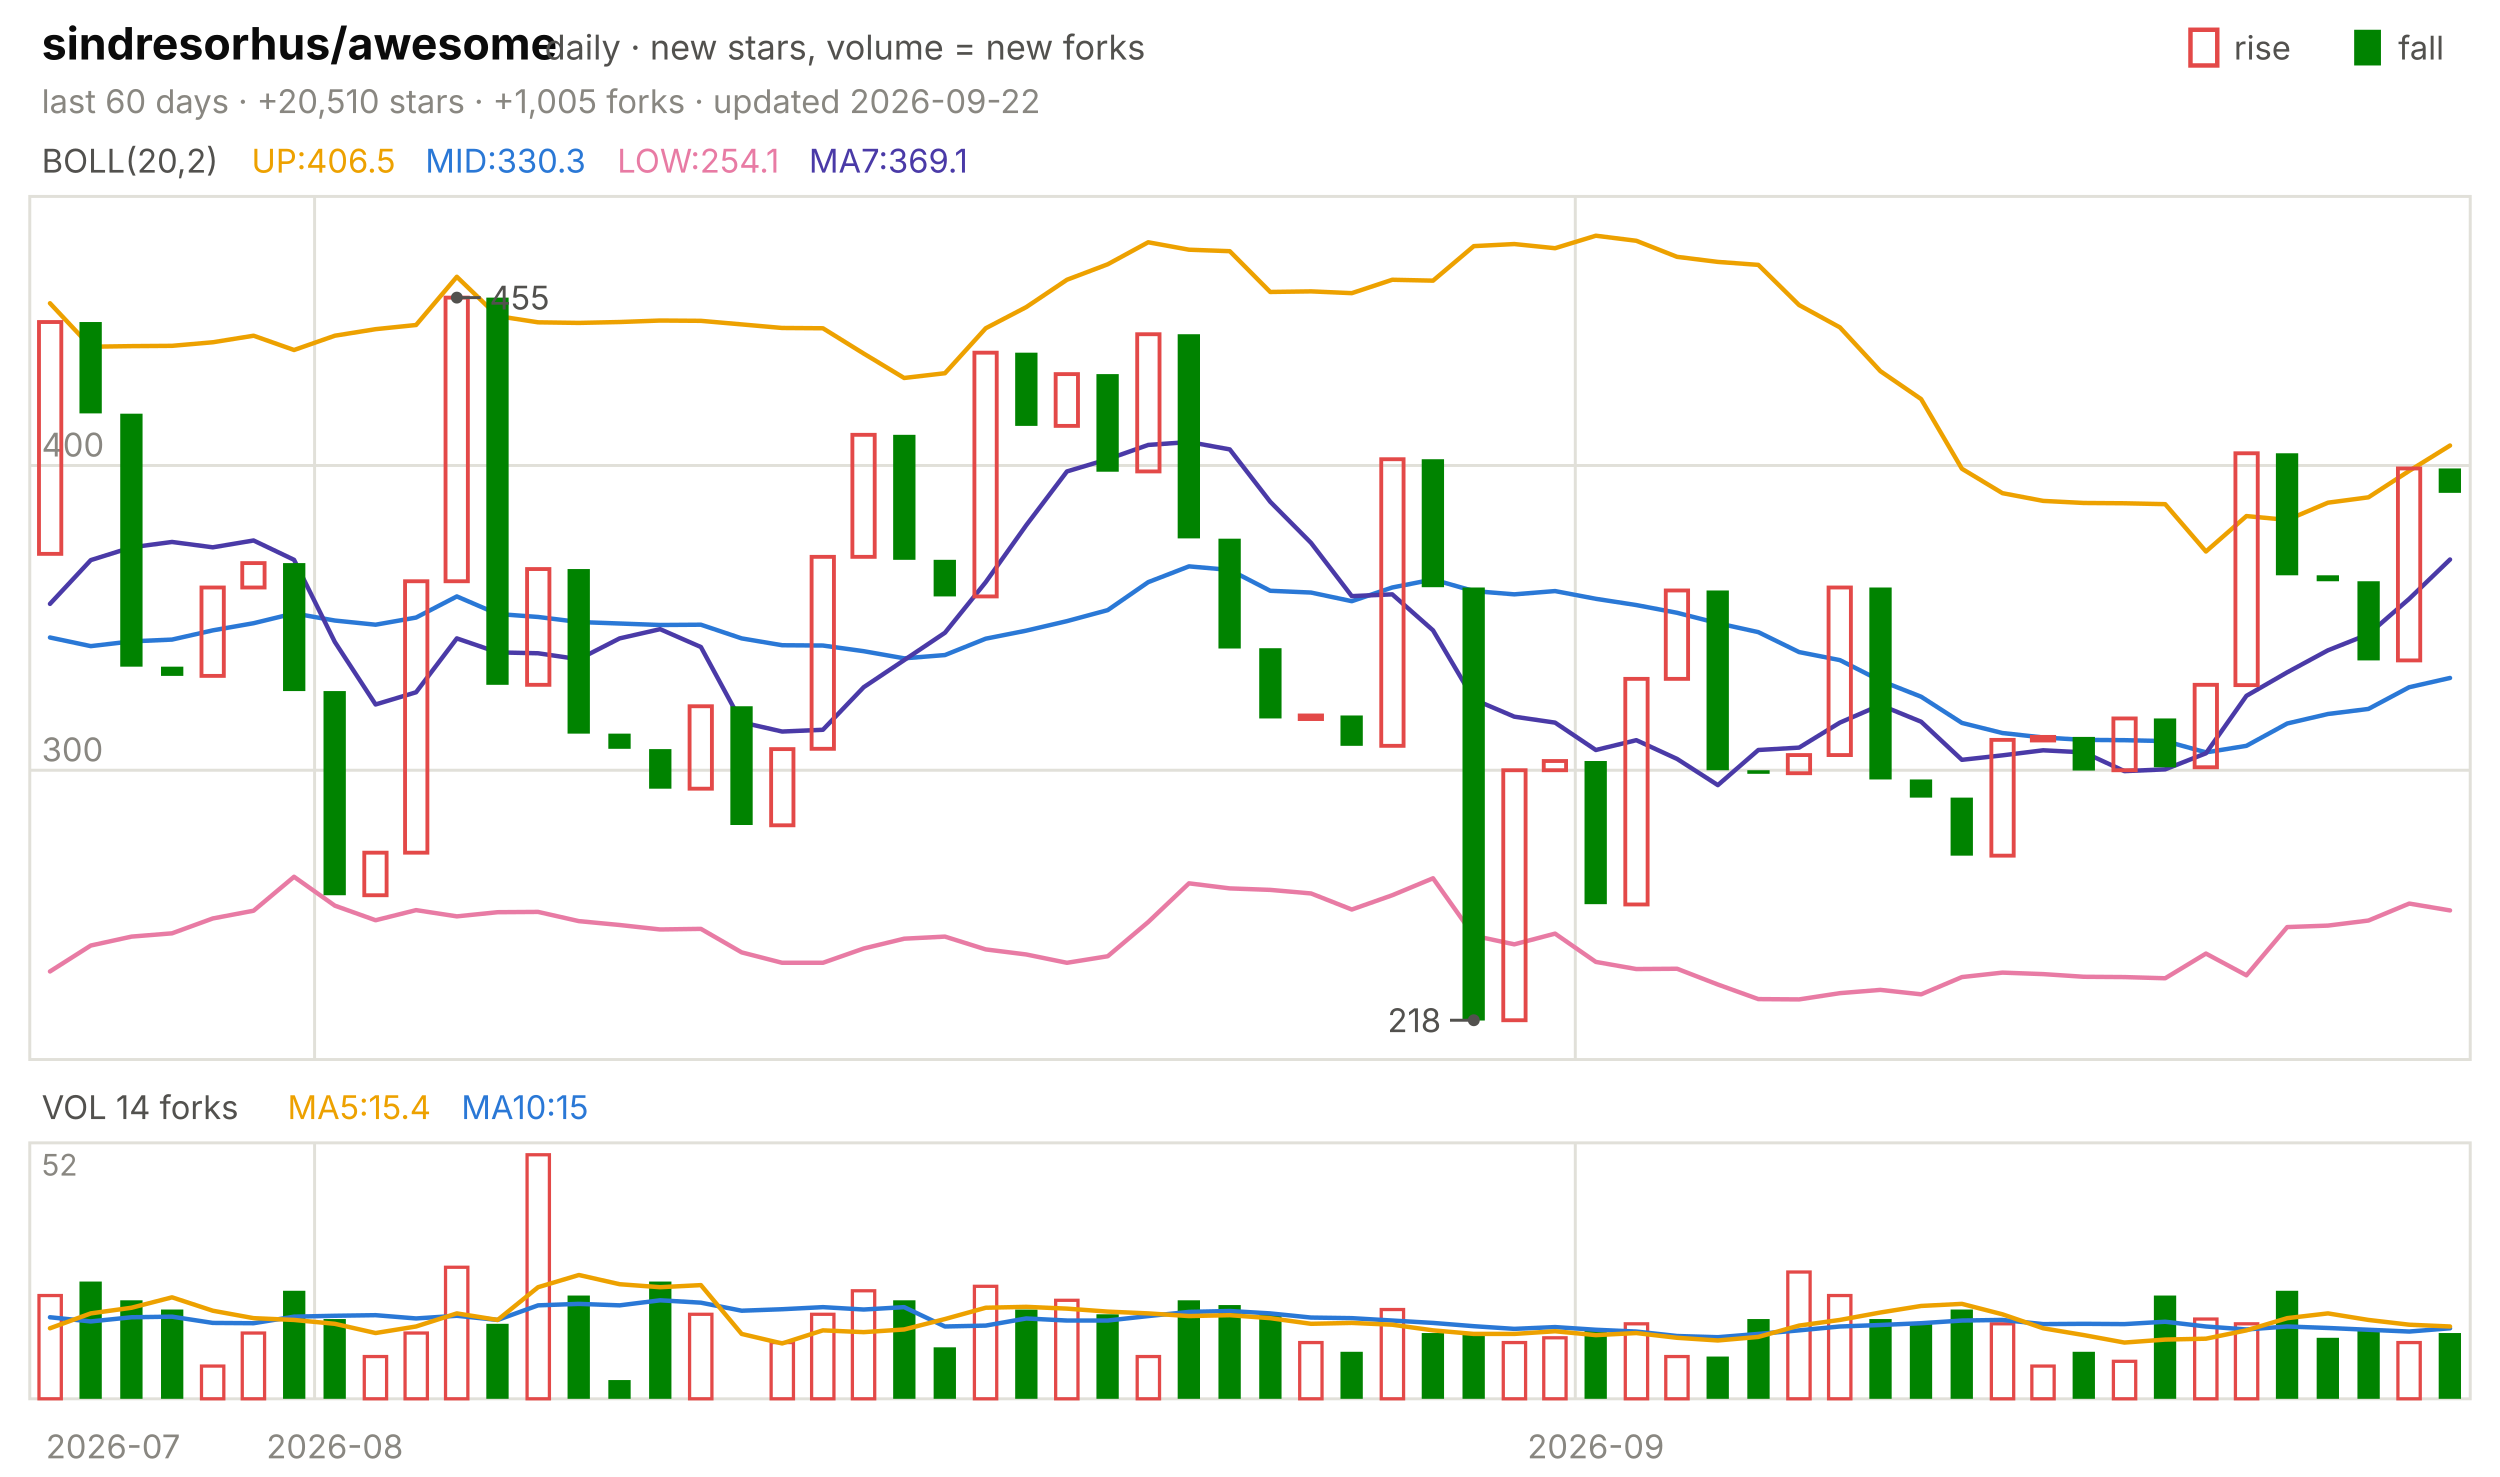
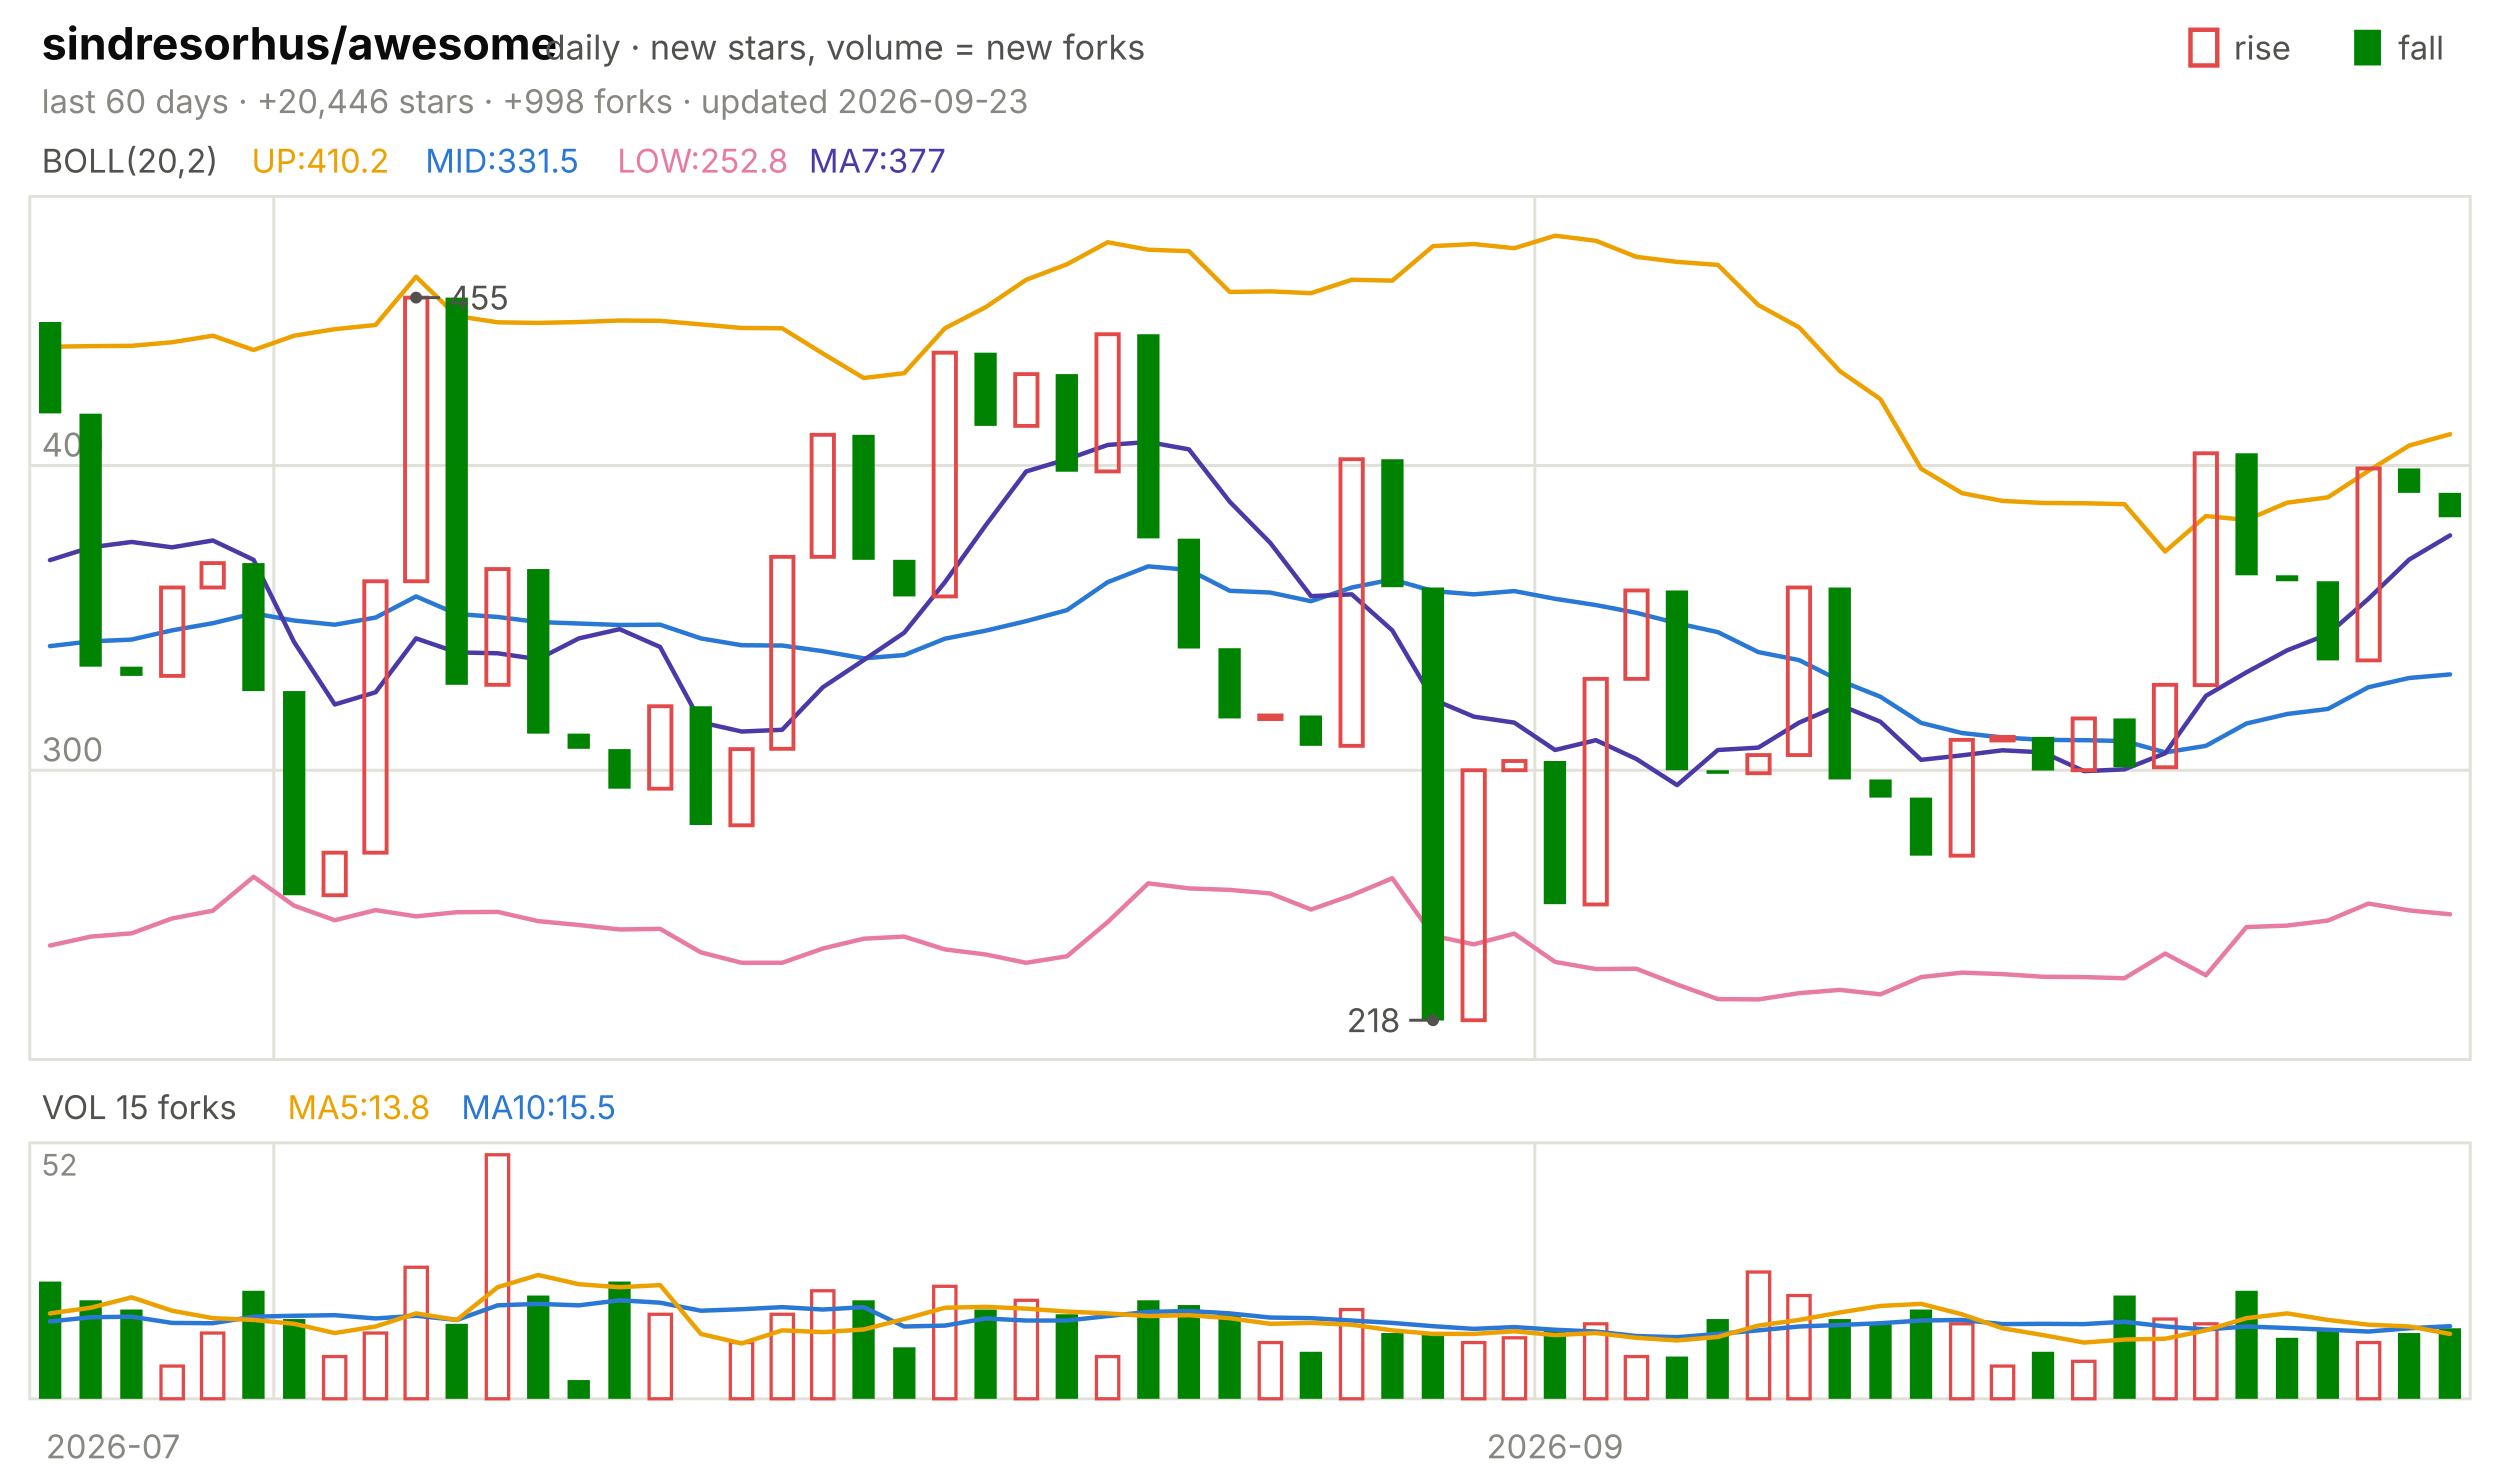
<svg xmlns="http://www.w3.org/2000/svg" viewBox="0 0 840 496" width="840" height="496" font-family="-apple-system,'Segoe UI',system-ui,sans-serif" role="img" aria-label="sindresorhus/awesome candlestick chart">
  <text x="14.0" y="20.0" font-size="15" fill="#0b0b0b" font-weight="650">sindresorhus/awesome</text>
  <text x="183.0" y="20.0" font-size="11.5" fill="#52514e">daily · new stars, volume = new forks</text>
  <text x="805.8" y="20.0" font-size="11.0" fill="#52514e">fall</text>
  <rect x="791" y="10" width="9" height="12" fill="#008300" />
  <text x="750.6" y="20.0" font-size="11.0" fill="#52514e">rise</text>
  <rect x="736" y="10" width="9" height="12" fill="none" stroke="#e34948" stroke-width="1.5" />
-   <text x="14.0" y="38.0" font-size="11.0" fill="#898781">last 60 days · +20,510 stars · +1,005 forks · updated 2026-09-22</text>
+   <text x="14.0" y="38.0" font-size="11.0" fill="#898781">last 60 days · +20,446 stars · +998 forks · updated 2026-09-23</text>
  <rect x="10" y="66" width="820" height="290" fill="none" stroke="#e1e0d9" />
  <rect x="10" y="384" width="820" height="86" fill="none" stroke="#e1e0d9" />
  <text x="38.0" y="490.0" font-size="11.0" fill="#898781" text-anchor="middle">2026-07</text>
-   <line x1="105.7" y1="66.0" x2="105.7" y2="356.0" stroke="#e1e0d9" stroke-width="1.0" />
-   <line x1="105.7" y1="384.0" x2="105.7" y2="470.0" stroke="#e1e0d9" stroke-width="1.0" />
-   <text x="112.5" y="490.0" font-size="11.0" fill="#898781" text-anchor="middle">2026-08</text>
-   <line x1="529.3" y1="66.0" x2="529.3" y2="356.0" stroke="#e1e0d9" stroke-width="1.0" />
-   <line x1="529.3" y1="384.0" x2="529.3" y2="470.0" stroke="#e1e0d9" stroke-width="1.0" />
-   <text x="536.2" y="490.0" font-size="11.0" fill="#898781" text-anchor="middle">2026-09</text>
+   <line x1="92.0" y1="66.0" x2="92.0" y2="356.0" stroke="#e1e0d9" stroke-width="1.0" />
+   <line x1="92.0" y1="384.0" x2="92.0" y2="470.0" stroke="#e1e0d9" stroke-width="1.0" />
+   <line x1="515.7" y1="66.0" x2="515.7" y2="356.0" stroke="#e1e0d9" stroke-width="1.0" />
+   <line x1="515.7" y1="384.0" x2="515.7" y2="470.0" stroke="#e1e0d9" stroke-width="1.0" />
+   <text x="522.5" y="490.0" font-size="11.0" fill="#898781" text-anchor="middle">2026-09</text>
  <text x="14.0" y="58.0" font-size="11.0" fill="#52514e">BOLL(20,2)</text>
-   <text x="84.5" y="58.0" font-size="11.0" fill="#eda100">UP:406.5</text>
-   <text x="142.9" y="58.0" font-size="11.0" fill="#2a78d6">MID:330.3</text>
-   <text x="207.4" y="58.0" font-size="11.0" fill="#e87ba4">LOW:254.1</text>
-   <text x="271.8" y="58.0" font-size="11.0" fill="#4a3aa7">MA7:369.1</text>
+   <text x="84.5" y="58.0" font-size="11.0" fill="#eda100">UP:410.2</text>
+   <text x="142.9" y="58.0" font-size="11.0" fill="#2a78d6">MID:331.5</text>
+   <text x="207.4" y="58.0" font-size="11.0" fill="#e87ba4">LOW:252.8</text>
+   <text x="271.8" y="58.0" font-size="11.0" fill="#4a3aa7">MA7:377</text>
  <line x1="10.0" y1="258.8" x2="830.0" y2="258.8" stroke="#e1e0d9" stroke-width="1.0" />
  <text x="14.0" y="255.8" font-size="11.0" fill="#898781">300</text>
  <line x1="10.0" y1="156.4" x2="830.0" y2="156.4" stroke="#e1e0d9" stroke-width="1.0" />
  <text x="14.0" y="153.4" font-size="11.0" fill="#898781">400</text>
-   <polyline points="16.8,101.9 30.5,116.5 44.2,116.3 57.8,116.2 71.5,115.0 85.2,112.8 98.8,117.6 112.5,112.8 126.2,110.6 139.8,109.2 153.5,93.0 167.2,106.2 180.8,108.3 194.5,108.5 208.2,108.2 221.8,107.7 235.5,107.8 249.2,109.0 262.8,110.2 276.5,110.3 290.2,118.8 303.8,127.0 317.5,125.4 331.2,110.3 344.8,103.2 358.5,94.0 372.2,88.8 385.8,81.4 399.5,83.9 413.2,84.4 426.8,98.1 440.5,97.9 454.2,98.5 467.8,94.0 481.5,94.3 495.2,82.7 508.8,82.0 522.5,83.4 536.2,79.2 549.8,80.9 563.5,86.3 577.2,88.0 590.8,89.0 604.5,102.5 618.2,110.0 631.8,124.7 645.5,134.1 659.2,157.5 672.8,165.7 686.5,168.3 700.2,169.0 713.8,169.1 727.5,169.4 741.2,185.3 754.8,173.4 768.5,174.7 782.2,168.9 795.8,167.1 809.5,158.2 823.2,149.7" fill="none" stroke="#eda100" stroke-width="1.5" stroke-linejoin="round" stroke-linecap="round" />
-   <polyline points="16.8,214.2 30.5,217.1 44.2,215.5 57.8,214.9 71.5,211.8 85.2,209.4 98.8,206.1 112.5,208.5 126.2,209.9 139.8,207.5 153.5,200.4 167.2,206.3 180.8,207.3 194.5,209.0 208.2,209.5 221.8,210.0 235.5,209.9 249.2,214.5 262.8,216.8 276.5,216.9 290.2,218.8 303.8,221.2 317.5,220.1 331.2,214.6 344.8,211.9 358.5,208.7 372.2,205.0 385.8,195.6 399.5,190.3 413.2,191.5 426.8,198.5 440.5,199.1 454.2,202.0 467.8,197.4 481.5,194.7 495.2,198.6 508.8,199.7 522.5,198.6 536.2,201.2 549.8,203.3 563.5,205.9 577.2,209.4 590.8,212.4 604.5,219.1 618.2,221.8 631.8,228.7 645.5,234.1 659.2,242.9 672.8,246.3 686.5,247.8 700.2,248.6 713.8,248.7 727.5,249.0 741.2,252.8 754.8,250.6 768.5,243.1 782.2,239.9 795.8,238.2 809.5,230.9 823.2,227.8" fill="none" stroke="#2a78d6" stroke-width="1.5" stroke-linejoin="round" stroke-linecap="round" />
-   <polyline points="16.8,326.4 30.5,317.7 44.2,314.7 57.8,313.6 71.5,308.6 85.2,306.0 98.8,294.6 112.5,304.3 126.2,309.2 139.8,305.8 153.5,307.9 167.2,306.5 180.8,306.4 194.5,309.5 208.2,310.8 221.8,312.3 235.5,312.1 249.2,320.0 262.8,323.5 276.5,323.5 290.2,318.7 303.8,315.4 317.5,314.7 331.2,319.0 344.8,320.7 358.5,323.5 372.2,321.3 385.8,309.8 399.5,296.8 413.2,298.5 426.8,299.0 440.5,300.2 454.2,305.6 467.8,300.8 481.5,295.1 495.2,314.4 508.8,317.3 522.5,313.7 536.2,323.2 549.8,325.6 563.5,325.5 577.2,330.8 590.8,335.7 604.5,335.8 618.2,333.7 631.8,332.6 645.5,334.1 659.2,328.3 672.8,326.8 686.5,327.3 700.2,328.2 713.8,328.3 727.5,328.7 741.2,320.4 754.8,327.7 768.5,311.5 782.2,311.0 795.8,309.3 809.5,303.6 823.2,305.9" fill="none" stroke="#e87ba4" stroke-width="1.5" stroke-linejoin="round" stroke-linecap="round" />
-   <polyline points="16.8,202.9 30.5,188.2 44.2,183.9 57.8,182.1 71.5,183.9 85.2,181.6 98.8,188.1 112.5,215.7 126.2,236.7 139.8,232.6 153.5,214.5 167.2,219.2 180.8,219.5 194.5,221.5 208.2,214.5 221.8,211.4 235.5,217.4 249.2,242.7 262.8,245.8 276.5,245.2 290.2,230.9 303.8,221.8 317.5,212.6 331.2,195.6 344.8,176.5 358.5,158.4 372.2,154.3 385.8,149.5 399.5,148.5 413.2,151.0 426.8,168.6 440.5,182.4 454.2,200.3 467.8,199.7 481.5,211.8 495.2,235.0 508.8,240.8 522.5,242.8 536.2,252.0 549.8,248.7 563.5,255.0 577.2,263.8 590.8,252.0 604.5,251.2 618.2,242.8 631.8,236.9 645.5,242.5 659.2,255.3 672.8,253.8 686.5,252.1 700.2,252.8 713.8,259.1 727.5,258.5 741.2,253.1 754.8,233.8 768.5,225.9 782.2,218.5 795.8,213.1 809.5,201.2 823.2,188.0" fill="none" stroke="#4a3aa7" stroke-width="1.5" stroke-linejoin="round" stroke-linecap="round" />
-   <rect x="13.1" y="108.2" width="7.5" height="77.9" fill="none" stroke="#e34948" stroke-width="1.3" />
-   <rect x="26.7" y="108.2" width="7.5" height="30.7" fill="#008300" />
-   <rect x="40.4" y="139.0" width="7.5" height="85.0" fill="#008300" />
-   <rect x="54.1" y="224.0" width="7.5" height="3.1" fill="#008300" />
-   <rect x="67.7" y="197.4" width="7.5" height="29.7" fill="none" stroke="#e34948" stroke-width="1.3" />
-   <rect x="81.4" y="189.2" width="7.5" height="8.2" fill="none" stroke="#e34948" stroke-width="1.3" />
-   <rect x="95.1" y="189.2" width="7.5" height="43.0" fill="#008300" />
-   <rect x="108.7" y="232.2" width="7.5" height="68.6" fill="#008300" />
-   <rect x="122.4" y="286.5" width="7.5" height="14.3" fill="none" stroke="#e34948" stroke-width="1.3" />
-   <rect x="136.1" y="195.3" width="7.5" height="91.2" fill="none" stroke="#e34948" stroke-width="1.3" />
-   <rect x="149.7" y="100.0" width="7.5" height="95.3" fill="none" stroke="#e34948" stroke-width="1.3" />
-   <rect x="163.4" y="100.0" width="7.5" height="130.1" fill="#008300" />
-   <rect x="177.1" y="191.2" width="7.5" height="38.9" fill="none" stroke="#e34948" stroke-width="1.3" />
-   <rect x="190.7" y="191.2" width="7.5" height="55.3" fill="#008300" />
-   <rect x="204.4" y="246.5" width="7.5" height="5.1" fill="#008300" />
-   <rect x="218.1" y="251.7" width="7.5" height="13.3" fill="#008300" />
-   <rect x="231.7" y="237.3" width="7.5" height="27.7" fill="none" stroke="#e34948" stroke-width="1.3" />
-   <rect x="245.4" y="237.3" width="7.5" height="39.9" fill="#008300" />
-   <rect x="259.1" y="251.7" width="7.5" height="25.6" fill="none" stroke="#e34948" stroke-width="1.3" />
-   <rect x="272.7" y="187.1" width="7.5" height="64.5" fill="none" stroke="#e34948" stroke-width="1.3" />
-   <rect x="286.4" y="146.1" width="7.5" height="41.0" fill="none" stroke="#e34948" stroke-width="1.3" />
-   <rect x="300.1" y="146.1" width="7.5" height="42.0" fill="#008300" />
-   <rect x="313.7" y="188.1" width="7.5" height="12.3" fill="#008300" />
-   <rect x="327.4" y="118.5" width="7.5" height="81.9" fill="none" stroke="#e34948" stroke-width="1.3" />
-   <rect x="341.1" y="118.5" width="7.5" height="24.6" fill="#008300" />
-   <rect x="354.7" y="125.7" width="7.5" height="17.4" fill="none" stroke="#e34948" stroke-width="1.3" />
-   <rect x="368.4" y="125.7" width="7.5" height="32.8" fill="#008300" />
-   <rect x="382.1" y="112.3" width="7.5" height="46.1" fill="none" stroke="#e34948" stroke-width="1.3" />
-   <rect x="395.7" y="112.3" width="7.5" height="68.6" fill="#008300" />
-   <rect x="409.4" y="181.0" width="7.5" height="36.9" fill="#008300" />
-   <rect x="423.1" y="217.8" width="7.5" height="23.6" fill="#008300" />
-   <rect x="436.7" y="240.4" width="7.5" height="1.2" fill="none" stroke="#e34948" stroke-width="1.3" />
-   <rect x="450.4" y="240.4" width="7.5" height="10.2" fill="#008300" />
-   <rect x="464.1" y="154.3" width="7.5" height="96.3" fill="none" stroke="#e34948" stroke-width="1.3" />
-   <rect x="477.7" y="154.3" width="7.5" height="43.0" fill="#008300" />
-   <rect x="491.4" y="197.4" width="7.5" height="145.5" fill="#008300" />
-   <rect x="505.1" y="258.8" width="7.5" height="84.0" fill="none" stroke="#e34948" stroke-width="1.3" />
-   <rect x="518.7" y="255.7" width="7.5" height="3.1" fill="none" stroke="#e34948" stroke-width="1.3" />
-   <rect x="532.4" y="255.7" width="7.5" height="48.1" fill="#008300" />
-   <rect x="546.1" y="228.1" width="7.5" height="75.8" fill="none" stroke="#e34948" stroke-width="1.3" />
-   <rect x="559.7" y="198.4" width="7.5" height="29.7" fill="none" stroke="#e34948" stroke-width="1.3" />
-   <rect x="573.4" y="198.4" width="7.5" height="60.4" fill="#008300" />
-   <rect x="587.1" y="258.8" width="7.5" height="1.2" fill="#008300" />
-   <rect x="600.7" y="253.7" width="7.5" height="6.1" fill="none" stroke="#e34948" stroke-width="1.3" />
-   <rect x="614.4" y="197.4" width="7.5" height="56.3" fill="none" stroke="#e34948" stroke-width="1.3" />
-   <rect x="628.1" y="197.4" width="7.5" height="64.5" fill="#008300" />
-   <rect x="641.7" y="261.9" width="7.5" height="6.1" fill="#008300" />
-   <rect x="655.4" y="268.0" width="7.5" height="19.5" fill="#008300" />
-   <rect x="669.1" y="248.6" width="7.5" height="38.9" fill="none" stroke="#e34948" stroke-width="1.3" />
-   <rect x="682.7" y="247.6" width="7.5" height="1.2" fill="none" stroke="#e34948" stroke-width="1.3" />
-   <rect x="696.4" y="247.6" width="7.5" height="11.3" fill="#008300" />
-   <rect x="710.1" y="241.4" width="7.5" height="17.4" fill="none" stroke="#e34948" stroke-width="1.3" />
-   <rect x="723.7" y="241.4" width="7.5" height="16.4" fill="#008300" />
-   <rect x="737.4" y="230.1" width="7.5" height="27.7" fill="none" stroke="#e34948" stroke-width="1.3" />
-   <rect x="751.1" y="152.3" width="7.5" height="77.9" fill="none" stroke="#e34948" stroke-width="1.3" />
-   <rect x="764.7" y="152.3" width="7.5" height="41.0" fill="#008300" />
-   <rect x="778.4" y="193.3" width="7.5" height="2.0" fill="#008300" />
-   <rect x="792.1" y="195.3" width="7.5" height="26.6" fill="#008300" />
-   <rect x="805.7" y="157.4" width="7.5" height="64.5" fill="none" stroke="#e34948" stroke-width="1.3" />
-   <rect x="819.4" y="157.4" width="7.5" height="8.2" fill="#008300" />
-   <circle cx="153.5" cy="100.0" r="2" fill="#52514e" />
-   <line x1="153.5" y1="100.0" x2="161.5" y2="100.0" stroke="#52514e" stroke-width="1.0" />
-   <text x="164.5" y="104.0" font-size="11.0" fill="#52514e">455</text>
-   <circle cx="495.2" cy="342.8" r="2" fill="#52514e" />
-   <line x1="495.2" y1="342.8" x2="487.2" y2="342.8" stroke="#52514e" stroke-width="1.0" />
-   <text x="484.2" y="346.8" font-size="11.0" fill="#52514e" text-anchor="end">218</text>
-   <text x="14.0" y="376.0" font-size="11.0" fill="#52514e">VOL 14 forks</text>
-   <text x="96.6" y="376.0" font-size="11.0" fill="#eda100">MA5:15.4</text>
-   <text x="155.0" y="376.0" font-size="11.0" fill="#2a78d6">MA10:15</text>
+   <polyline points="16.8,116.5 30.5,116.3 44.2,116.2 57.8,115.0 71.5,112.8 85.2,117.6 98.8,112.8 112.5,110.6 126.2,109.2 139.8,93.0 153.5,106.2 167.2,108.3 180.8,108.5 194.5,108.2 208.2,107.7 221.8,107.8 235.5,109.0 249.2,110.2 262.8,110.3 276.5,118.8 290.2,127.0 303.8,125.4 317.5,110.3 331.2,103.2 344.8,94.0 358.5,88.8 372.2,81.4 385.8,83.9 399.5,84.4 413.2,98.1 426.8,97.9 440.5,98.5 454.2,94.0 467.8,94.3 481.5,82.7 495.2,82.0 508.8,83.4 522.5,79.2 536.2,80.9 549.8,86.3 563.5,88.0 577.2,89.0 590.8,102.5 604.5,110.0 618.2,124.7 631.8,134.1 645.5,157.5 659.2,165.7 672.8,168.3 686.5,169.0 700.2,169.1 713.8,169.4 727.5,185.3 741.2,173.4 754.8,174.7 768.5,168.9 782.2,167.1 795.8,158.2 809.5,149.7 823.2,145.9" fill="none" stroke="#eda100" stroke-width="1.5" stroke-linejoin="round" stroke-linecap="round" />
+   <polyline points="16.8,217.1 30.5,215.5 44.2,214.9 57.8,211.8 71.5,209.4 85.2,206.1 98.8,208.5 112.5,209.9 126.2,207.5 139.8,200.4 153.5,206.3 167.2,207.3 180.8,209.0 194.5,209.5 208.2,210.0 221.8,209.9 235.5,214.5 249.2,216.8 262.8,216.9 276.5,218.8 290.2,221.2 303.8,220.1 317.5,214.6 331.2,211.9 344.8,208.7 358.5,205.0 372.2,195.6 385.8,190.3 399.5,191.5 413.2,198.5 426.8,199.1 440.5,202.0 454.2,197.4 467.8,194.7 481.5,198.6 495.2,199.7 508.8,198.6 522.5,201.2 536.2,203.3 549.8,205.9 563.5,209.4 577.2,212.4 590.8,219.1 604.5,221.8 618.2,228.7 631.8,234.1 645.5,242.9 659.2,246.3 672.8,247.8 686.5,248.6 700.2,248.7 713.8,249.0 727.5,252.8 741.2,250.6 754.8,243.1 768.5,239.9 782.2,238.2 795.8,230.9 809.5,227.8 823.2,226.6" fill="none" stroke="#2a78d6" stroke-width="1.5" stroke-linejoin="round" stroke-linecap="round" />
+   <polyline points="16.8,317.7 30.5,314.7 44.2,313.6 57.8,308.6 71.5,306.0 85.2,294.6 98.8,304.3 112.5,309.2 126.2,305.8 139.8,307.9 153.5,306.5 167.2,306.4 180.8,309.5 194.5,310.8 208.2,312.3 221.8,312.1 235.5,320.0 249.2,323.5 262.8,323.5 276.5,318.7 290.2,315.4 303.8,314.7 317.5,319.0 331.2,320.7 344.8,323.5 358.5,321.3 372.2,309.8 385.8,296.8 399.5,298.5 413.2,299.0 426.8,300.2 440.5,305.6 454.2,300.8 467.8,295.1 481.5,314.4 495.2,317.3 508.8,313.7 522.5,323.2 536.2,325.6 549.8,325.5 563.5,330.8 577.2,335.7 590.8,335.8 604.5,333.7 618.2,332.6 631.8,334.1 645.5,328.3 659.2,326.8 672.8,327.3 686.5,328.2 700.2,328.3 713.8,328.7 727.5,320.4 741.2,327.7 754.8,311.5 768.5,311.0 782.2,309.3 795.8,303.6 809.5,305.9 823.2,307.2" fill="none" stroke="#e87ba4" stroke-width="1.5" stroke-linejoin="round" stroke-linecap="round" />
+   <polyline points="16.8,188.2 30.5,183.9 44.2,182.1 57.8,183.9 71.5,181.6 85.2,188.1 98.8,215.7 112.5,236.7 126.2,232.6 139.8,214.5 153.5,219.2 167.2,219.5 180.8,221.5 194.5,214.5 208.2,211.4 221.8,217.4 235.5,242.7 249.2,245.8 262.8,245.2 276.5,230.9 290.2,221.8 303.8,212.6 317.5,195.6 331.2,176.5 344.8,158.4 358.5,154.3 372.2,149.5 385.8,148.5 399.5,151.0 413.2,168.6 426.8,182.4 440.5,200.3 454.2,199.7 467.8,211.8 481.5,235.0 495.2,240.8 508.8,242.8 522.5,252.0 536.2,248.7 549.8,255.0 563.5,263.8 577.2,252.0 590.8,251.2 604.5,242.8 618.2,236.9 631.8,242.5 645.5,255.3 659.2,253.8 672.8,252.1 686.5,252.8 700.2,259.1 713.8,258.5 727.5,253.1 741.2,233.8 754.8,225.9 768.5,218.5 782.2,213.1 795.8,201.2 809.5,188.0 823.2,179.9" fill="none" stroke="#4a3aa7" stroke-width="1.5" stroke-linejoin="round" stroke-linecap="round" />
+   <rect x="13.1" y="108.2" width="7.5" height="30.7" fill="#008300" />
+   <rect x="26.7" y="139.0" width="7.5" height="85.0" fill="#008300" />
+   <rect x="40.4" y="224.0" width="7.5" height="3.1" fill="#008300" />
+   <rect x="54.1" y="197.4" width="7.5" height="29.7" fill="none" stroke="#e34948" stroke-width="1.3" />
+   <rect x="67.7" y="189.2" width="7.5" height="8.2" fill="none" stroke="#e34948" stroke-width="1.3" />
+   <rect x="81.4" y="189.2" width="7.5" height="43.0" fill="#008300" />
+   <rect x="95.1" y="232.2" width="7.5" height="68.6" fill="#008300" />
+   <rect x="108.7" y="286.5" width="7.5" height="14.3" fill="none" stroke="#e34948" stroke-width="1.3" />
+   <rect x="122.4" y="195.3" width="7.5" height="91.2" fill="none" stroke="#e34948" stroke-width="1.3" />
+   <rect x="136.1" y="100.0" width="7.5" height="95.3" fill="none" stroke="#e34948" stroke-width="1.3" />
+   <rect x="149.7" y="100.0" width="7.5" height="130.1" fill="#008300" />
+   <rect x="163.4" y="191.2" width="7.5" height="38.9" fill="none" stroke="#e34948" stroke-width="1.3" />
+   <rect x="177.1" y="191.2" width="7.5" height="55.3" fill="#008300" />
+   <rect x="190.7" y="246.5" width="7.5" height="5.1" fill="#008300" />
+   <rect x="204.4" y="251.7" width="7.5" height="13.3" fill="#008300" />
+   <rect x="218.1" y="237.3" width="7.5" height="27.7" fill="none" stroke="#e34948" stroke-width="1.3" />
+   <rect x="231.7" y="237.3" width="7.5" height="39.9" fill="#008300" />
+   <rect x="245.4" y="251.7" width="7.5" height="25.6" fill="none" stroke="#e34948" stroke-width="1.3" />
+   <rect x="259.1" y="187.1" width="7.5" height="64.5" fill="none" stroke="#e34948" stroke-width="1.3" />
+   <rect x="272.7" y="146.1" width="7.5" height="41.0" fill="none" stroke="#e34948" stroke-width="1.3" />
+   <rect x="286.4" y="146.1" width="7.5" height="42.0" fill="#008300" />
+   <rect x="300.1" y="188.1" width="7.5" height="12.3" fill="#008300" />
+   <rect x="313.7" y="118.5" width="7.5" height="81.9" fill="none" stroke="#e34948" stroke-width="1.3" />
+   <rect x="327.4" y="118.5" width="7.5" height="24.6" fill="#008300" />
+   <rect x="341.1" y="125.7" width="7.5" height="17.4" fill="none" stroke="#e34948" stroke-width="1.3" />
+   <rect x="354.7" y="125.7" width="7.5" height="32.8" fill="#008300" />
+   <rect x="368.4" y="112.3" width="7.5" height="46.1" fill="none" stroke="#e34948" stroke-width="1.3" />
+   <rect x="382.1" y="112.3" width="7.5" height="68.6" fill="#008300" />
+   <rect x="395.7" y="181.0" width="7.5" height="36.9" fill="#008300" />
+   <rect x="409.4" y="217.8" width="7.5" height="23.6" fill="#008300" />
+   <rect x="423.1" y="240.4" width="7.5" height="1.2" fill="none" stroke="#e34948" stroke-width="1.3" />
+   <rect x="436.7" y="240.4" width="7.5" height="10.2" fill="#008300" />
+   <rect x="450.4" y="154.3" width="7.5" height="96.3" fill="none" stroke="#e34948" stroke-width="1.3" />
+   <rect x="464.1" y="154.3" width="7.5" height="43.0" fill="#008300" />
+   <rect x="477.7" y="197.4" width="7.5" height="145.5" fill="#008300" />
+   <rect x="491.4" y="258.8" width="7.5" height="84.0" fill="none" stroke="#e34948" stroke-width="1.3" />
+   <rect x="505.1" y="255.7" width="7.5" height="3.1" fill="none" stroke="#e34948" stroke-width="1.3" />
+   <rect x="518.7" y="255.7" width="7.5" height="48.1" fill="#008300" />
+   <rect x="532.4" y="228.1" width="7.5" height="75.8" fill="none" stroke="#e34948" stroke-width="1.3" />
+   <rect x="546.1" y="198.4" width="7.5" height="29.7" fill="none" stroke="#e34948" stroke-width="1.3" />
+   <rect x="559.7" y="198.4" width="7.5" height="60.4" fill="#008300" />
+   <rect x="573.4" y="258.8" width="7.5" height="1.2" fill="#008300" />
+   <rect x="587.1" y="253.7" width="7.5" height="6.1" fill="none" stroke="#e34948" stroke-width="1.3" />
+   <rect x="600.7" y="197.4" width="7.5" height="56.3" fill="none" stroke="#e34948" stroke-width="1.3" />
+   <rect x="614.4" y="197.4" width="7.5" height="64.5" fill="#008300" />
+   <rect x="628.1" y="261.9" width="7.5" height="6.1" fill="#008300" />
+   <rect x="641.7" y="268.0" width="7.5" height="19.5" fill="#008300" />
+   <rect x="655.4" y="248.6" width="7.5" height="38.9" fill="none" stroke="#e34948" stroke-width="1.3" />
+   <rect x="669.1" y="247.6" width="7.5" height="1.2" fill="none" stroke="#e34948" stroke-width="1.3" />
+   <rect x="682.7" y="247.6" width="7.5" height="11.3" fill="#008300" />
+   <rect x="696.4" y="241.4" width="7.5" height="17.4" fill="none" stroke="#e34948" stroke-width="1.3" />
+   <rect x="710.1" y="241.4" width="7.5" height="16.4" fill="#008300" />
+   <rect x="723.7" y="230.1" width="7.5" height="27.7" fill="none" stroke="#e34948" stroke-width="1.3" />
+   <rect x="737.4" y="152.3" width="7.5" height="77.9" fill="none" stroke="#e34948" stroke-width="1.3" />
+   <rect x="751.1" y="152.3" width="7.5" height="41.0" fill="#008300" />
+   <rect x="764.7" y="193.3" width="7.5" height="2.0" fill="#008300" />
+   <rect x="778.4" y="195.3" width="7.5" height="26.6" fill="#008300" />
+   <rect x="792.1" y="157.4" width="7.5" height="64.5" fill="none" stroke="#e34948" stroke-width="1.3" />
+   <rect x="805.7" y="157.4" width="7.5" height="8.2" fill="#008300" />
+   <rect x="819.4" y="165.6" width="7.5" height="8.2" fill="#008300" />
+   <circle cx="139.8" cy="100.0" r="2" fill="#52514e" />
+   <line x1="139.8" y1="100.0" x2="147.8" y2="100.0" stroke="#52514e" stroke-width="1.0" />
+   <text x="150.8" y="104.0" font-size="11.0" fill="#52514e">455</text>
+   <circle cx="481.5" cy="342.8" r="2" fill="#52514e" />
+   <line x1="481.5" y1="342.8" x2="473.5" y2="342.8" stroke="#52514e" stroke-width="1.0" />
+   <text x="470.5" y="346.8" font-size="11.0" fill="#52514e" text-anchor="end">218</text>
+   <text x="14.0" y="376.0" font-size="11.0" fill="#52514e">VOL 15 forks</text>
+   <text x="96.6" y="376.0" font-size="11.0" fill="#eda100">MA5:13.8</text>
+   <text x="155.0" y="376.0" font-size="11.0" fill="#2a78d6">MA10:15.5</text>
  <text x="14.0" y="395.0" font-size="10" fill="#898781">52</text>
-   <rect x="13.1" y="435.3" width="7.5" height="34.7" fill="none" stroke="#e34948" stroke-width="1.1" />
-   <rect x="26.7" y="430.6" width="7.5" height="39.4" fill="#008300" />
-   <rect x="40.4" y="436.9" width="7.5" height="33.1" fill="#008300" />
-   <rect x="54.1" y="440.0" width="7.5" height="30.0" fill="#008300" />
-   <rect x="67.7" y="459.0" width="7.5" height="11.0" fill="none" stroke="#e34948" stroke-width="1.1" />
-   <rect x="81.4" y="447.9" width="7.5" height="22.1" fill="none" stroke="#e34948" stroke-width="1.1" />
-   <rect x="95.1" y="433.7" width="7.5" height="36.3" fill="#008300" />
-   <rect x="108.7" y="443.2" width="7.5" height="26.8" fill="#008300" />
-   <rect x="122.4" y="455.8" width="7.5" height="14.2" fill="none" stroke="#e34948" stroke-width="1.1" />
-   <rect x="136.1" y="447.9" width="7.5" height="22.1" fill="none" stroke="#e34948" stroke-width="1.1" />
-   <rect x="149.7" y="425.8" width="7.5" height="44.2" fill="none" stroke="#e34948" stroke-width="1.1" />
-   <rect x="163.4" y="444.8" width="7.5" height="25.2" fill="#008300" />
-   <rect x="177.1" y="388.0" width="7.5" height="82.0" fill="none" stroke="#e34948" stroke-width="1.1" />
-   <rect x="190.7" y="435.3" width="7.5" height="34.7" fill="#008300" />
-   <rect x="204.4" y="463.7" width="7.5" height="6.3" fill="#008300" />
-   <rect x="218.1" y="430.6" width="7.5" height="39.4" fill="#008300" />
-   <rect x="231.7" y="441.6" width="7.5" height="28.4" fill="none" stroke="#e34948" stroke-width="1.1" />
-   <rect x="259.1" y="451.1" width="7.5" height="18.9" fill="none" stroke="#e34948" stroke-width="1.1" />
-   <rect x="272.7" y="441.6" width="7.5" height="28.4" fill="none" stroke="#e34948" stroke-width="1.1" />
-   <rect x="286.4" y="433.7" width="7.5" height="36.3" fill="none" stroke="#e34948" stroke-width="1.1" />
-   <rect x="300.1" y="436.9" width="7.5" height="33.1" fill="#008300" />
-   <rect x="313.7" y="452.7" width="7.5" height="17.3" fill="#008300" />
-   <rect x="327.4" y="432.2" width="7.5" height="37.8" fill="none" stroke="#e34948" stroke-width="1.1" />
-   <rect x="341.1" y="440.0" width="7.5" height="30.0" fill="#008300" />
-   <rect x="354.7" y="436.9" width="7.5" height="33.1" fill="none" stroke="#e34948" stroke-width="1.1" />
-   <rect x="368.4" y="441.6" width="7.5" height="28.4" fill="#008300" />
-   <rect x="382.1" y="455.8" width="7.5" height="14.2" fill="none" stroke="#e34948" stroke-width="1.1" />
-   <rect x="395.7" y="436.9" width="7.5" height="33.1" fill="#008300" />
-   <rect x="409.4" y="438.5" width="7.5" height="31.5" fill="#008300" />
-   <rect x="423.1" y="441.6" width="7.5" height="28.4" fill="#008300" />
-   <rect x="436.7" y="451.1" width="7.5" height="18.9" fill="none" stroke="#e34948" stroke-width="1.1" />
-   <rect x="450.4" y="454.2" width="7.5" height="15.8" fill="#008300" />
-   <rect x="464.1" y="440.0" width="7.5" height="30.0" fill="none" stroke="#e34948" stroke-width="1.1" />
+   <rect x="13.1" y="430.6" width="7.5" height="39.4" fill="#008300" />
+   <rect x="26.7" y="436.9" width="7.5" height="33.1" fill="#008300" />
+   <rect x="40.4" y="440.0" width="7.5" height="30.0" fill="#008300" />
+   <rect x="54.1" y="459.0" width="7.5" height="11.0" fill="none" stroke="#e34948" stroke-width="1.1" />
+   <rect x="67.7" y="447.9" width="7.5" height="22.1" fill="none" stroke="#e34948" stroke-width="1.1" />
+   <rect x="81.4" y="433.7" width="7.5" height="36.3" fill="#008300" />
+   <rect x="95.1" y="443.2" width="7.5" height="26.8" fill="#008300" />
+   <rect x="108.7" y="455.8" width="7.5" height="14.2" fill="none" stroke="#e34948" stroke-width="1.1" />
+   <rect x="122.4" y="447.9" width="7.5" height="22.1" fill="none" stroke="#e34948" stroke-width="1.1" />
+   <rect x="136.1" y="425.8" width="7.5" height="44.2" fill="none" stroke="#e34948" stroke-width="1.1" />
+   <rect x="149.7" y="444.8" width="7.5" height="25.2" fill="#008300" />
+   <rect x="163.4" y="388.0" width="7.5" height="82.0" fill="none" stroke="#e34948" stroke-width="1.1" />
+   <rect x="177.1" y="435.3" width="7.5" height="34.7" fill="#008300" />
+   <rect x="190.7" y="463.7" width="7.5" height="6.3" fill="#008300" />
+   <rect x="204.4" y="430.6" width="7.5" height="39.4" fill="#008300" />
+   <rect x="218.1" y="441.6" width="7.5" height="28.4" fill="none" stroke="#e34948" stroke-width="1.1" />
+   <rect x="245.4" y="451.1" width="7.5" height="18.9" fill="none" stroke="#e34948" stroke-width="1.1" />
+   <rect x="259.1" y="441.6" width="7.5" height="28.4" fill="none" stroke="#e34948" stroke-width="1.1" />
+   <rect x="272.7" y="433.7" width="7.5" height="36.3" fill="none" stroke="#e34948" stroke-width="1.1" />
+   <rect x="286.4" y="436.9" width="7.5" height="33.1" fill="#008300" />
+   <rect x="300.1" y="452.7" width="7.5" height="17.3" fill="#008300" />
+   <rect x="313.7" y="432.2" width="7.5" height="37.8" fill="none" stroke="#e34948" stroke-width="1.1" />
+   <rect x="327.4" y="440.0" width="7.5" height="30.0" fill="#008300" />
+   <rect x="341.1" y="436.9" width="7.5" height="33.1" fill="none" stroke="#e34948" stroke-width="1.1" />
+   <rect x="354.7" y="441.6" width="7.5" height="28.4" fill="#008300" />
+   <rect x="368.4" y="455.8" width="7.5" height="14.2" fill="none" stroke="#e34948" stroke-width="1.1" />
+   <rect x="382.1" y="436.9" width="7.5" height="33.1" fill="#008300" />
+   <rect x="395.7" y="438.5" width="7.5" height="31.5" fill="#008300" />
+   <rect x="409.4" y="441.6" width="7.5" height="28.4" fill="#008300" />
+   <rect x="423.1" y="451.1" width="7.5" height="18.9" fill="none" stroke="#e34948" stroke-width="1.1" />
+   <rect x="436.7" y="454.2" width="7.5" height="15.8" fill="#008300" />
+   <rect x="450.4" y="440.0" width="7.5" height="30.0" fill="none" stroke="#e34948" stroke-width="1.1" />
+   <rect x="464.1" y="447.9" width="7.5" height="22.1" fill="#008300" />
  <rect x="477.7" y="447.9" width="7.5" height="22.1" fill="#008300" />
-   <rect x="491.4" y="447.9" width="7.5" height="22.1" fill="#008300" />
-   <rect x="505.1" y="451.1" width="7.5" height="18.9" fill="none" stroke="#e34948" stroke-width="1.1" />
-   <rect x="518.7" y="449.5" width="7.5" height="20.5" fill="none" stroke="#e34948" stroke-width="1.1" />
-   <rect x="532.4" y="446.3" width="7.5" height="23.7" fill="#008300" />
-   <rect x="546.1" y="444.8" width="7.5" height="25.2" fill="none" stroke="#e34948" stroke-width="1.1" />
-   <rect x="559.7" y="455.8" width="7.5" height="14.2" fill="none" stroke="#e34948" stroke-width="1.1" />
-   <rect x="573.4" y="455.8" width="7.5" height="14.2" fill="#008300" />
-   <rect x="587.1" y="443.2" width="7.5" height="26.8" fill="#008300" />
-   <rect x="600.7" y="427.4" width="7.5" height="42.6" fill="none" stroke="#e34948" stroke-width="1.1" />
-   <rect x="614.4" y="435.3" width="7.5" height="34.7" fill="none" stroke="#e34948" stroke-width="1.1" />
-   <rect x="628.1" y="443.2" width="7.5" height="26.8" fill="#008300" />
-   <rect x="641.7" y="444.8" width="7.5" height="25.2" fill="#008300" />
-   <rect x="655.4" y="440.0" width="7.5" height="30.0" fill="#008300" />
-   <rect x="669.1" y="444.8" width="7.5" height="25.2" fill="none" stroke="#e34948" stroke-width="1.1" />
-   <rect x="682.7" y="459.0" width="7.5" height="11.0" fill="none" stroke="#e34948" stroke-width="1.1" />
-   <rect x="696.4" y="454.2" width="7.5" height="15.8" fill="#008300" />
-   <rect x="710.1" y="457.4" width="7.5" height="12.6" fill="none" stroke="#e34948" stroke-width="1.1" />
-   <rect x="723.7" y="435.3" width="7.5" height="34.7" fill="#008300" />
-   <rect x="737.4" y="443.2" width="7.5" height="26.8" fill="none" stroke="#e34948" stroke-width="1.1" />
-   <rect x="751.1" y="444.8" width="7.5" height="25.2" fill="none" stroke="#e34948" stroke-width="1.1" />
-   <rect x="764.7" y="433.7" width="7.5" height="36.3" fill="#008300" />
-   <rect x="778.4" y="449.5" width="7.5" height="20.5" fill="#008300" />
-   <rect x="792.1" y="446.3" width="7.5" height="23.7" fill="#008300" />
-   <rect x="805.7" y="451.1" width="7.5" height="18.9" fill="none" stroke="#e34948" stroke-width="1.1" />
-   <rect x="819.4" y="447.9" width="7.5" height="22.1" fill="#008300" />
-   <polyline points="16.8,442.6 30.5,444.0 44.2,442.6 57.8,442.4 71.5,444.5 85.2,444.6 98.8,442.4 112.5,442.1 126.2,441.9 139.8,443.0 153.5,442.1 167.2,443.5 180.8,438.6 194.5,438.1 208.2,438.6 221.8,436.9 235.5,437.7 249.2,440.4 262.8,439.9 276.5,439.2 290.2,440.0 303.8,439.2 317.5,445.7 331.2,445.4 344.8,443.0 358.5,443.7 372.2,443.7 385.8,442.2 399.5,440.8 413.2,440.5 426.8,441.3 440.5,442.7 454.2,442.9 467.8,443.7 481.5,444.5 495.2,445.6 508.8,446.5 522.5,445.9 536.2,446.8 549.8,447.4 563.5,448.9 577.2,449.3 590.8,448.2 604.5,447.0 618.2,445.7 631.8,445.2 645.5,444.6 659.2,443.7 672.8,443.5 686.5,444.9 700.2,444.8 713.8,444.9 727.5,444.1 741.2,445.7 754.8,446.7 768.5,445.7 782.2,446.2 795.8,446.8 809.5,447.4 823.2,446.3" fill="none" stroke="#2a78d6" stroke-width="1.5" stroke-linejoin="round" stroke-linecap="round" />
-   <polyline points="16.8,446.3 30.5,441.3 44.2,439.4 57.8,435.9 71.5,440.4 85.2,442.9 98.8,443.5 112.5,444.8 126.2,447.9 139.8,445.7 153.5,441.3 167.2,443.5 180.8,432.5 194.5,428.4 208.2,431.5 221.8,432.5 235.5,431.8 249.2,448.2 262.8,451.4 276.5,447.0 290.2,447.6 303.8,446.7 317.5,443.2 331.2,439.4 344.8,439.1 358.5,439.7 372.2,440.7 385.8,441.3 399.5,442.2 413.2,441.9 426.8,442.9 440.5,444.8 454.2,444.5 467.8,445.1 481.5,447.0 495.2,448.2 508.8,448.2 522.5,447.3 536.2,448.6 549.8,447.9 563.5,449.5 577.2,450.4 590.8,449.2 604.5,445.4 618.2,443.5 631.8,441.0 645.5,438.8 659.2,438.1 672.8,441.6 686.5,446.3 700.2,448.6 713.8,451.1 727.5,450.1 741.2,449.8 754.8,447.0 768.5,442.9 782.2,441.3 795.8,443.5 809.5,445.1 823.2,445.7" fill="none" stroke="#eda100" stroke-width="1.5" stroke-linejoin="round" stroke-linecap="round" />
+   <rect x="491.4" y="451.1" width="7.5" height="18.9" fill="none" stroke="#e34948" stroke-width="1.1" />
+   <rect x="505.1" y="449.5" width="7.5" height="20.5" fill="none" stroke="#e34948" stroke-width="1.1" />
+   <rect x="518.7" y="446.3" width="7.5" height="23.7" fill="#008300" />
+   <rect x="532.4" y="444.8" width="7.5" height="25.2" fill="none" stroke="#e34948" stroke-width="1.1" />
+   <rect x="546.1" y="455.8" width="7.5" height="14.2" fill="none" stroke="#e34948" stroke-width="1.1" />
+   <rect x="559.7" y="455.8" width="7.5" height="14.2" fill="#008300" />
+   <rect x="573.4" y="443.2" width="7.5" height="26.8" fill="#008300" />
+   <rect x="587.1" y="427.4" width="7.5" height="42.6" fill="none" stroke="#e34948" stroke-width="1.1" />
+   <rect x="600.7" y="435.3" width="7.5" height="34.7" fill="none" stroke="#e34948" stroke-width="1.1" />
+   <rect x="614.4" y="443.2" width="7.5" height="26.8" fill="#008300" />
+   <rect x="628.1" y="444.8" width="7.5" height="25.2" fill="#008300" />
+   <rect x="641.7" y="440.0" width="7.5" height="30.0" fill="#008300" />
+   <rect x="655.4" y="444.8" width="7.5" height="25.2" fill="none" stroke="#e34948" stroke-width="1.1" />
+   <rect x="669.1" y="459.0" width="7.5" height="11.0" fill="none" stroke="#e34948" stroke-width="1.1" />
+   <rect x="682.7" y="454.2" width="7.5" height="15.8" fill="#008300" />
+   <rect x="696.4" y="457.4" width="7.5" height="12.6" fill="none" stroke="#e34948" stroke-width="1.1" />
+   <rect x="710.1" y="435.3" width="7.5" height="34.7" fill="#008300" />
+   <rect x="723.7" y="443.2" width="7.5" height="26.8" fill="none" stroke="#e34948" stroke-width="1.1" />
+   <rect x="737.4" y="444.8" width="7.5" height="25.2" fill="none" stroke="#e34948" stroke-width="1.1" />
+   <rect x="751.1" y="433.7" width="7.5" height="36.3" fill="#008300" />
+   <rect x="764.7" y="449.5" width="7.5" height="20.5" fill="#008300" />
+   <rect x="778.4" y="446.3" width="7.5" height="23.7" fill="#008300" />
+   <rect x="792.1" y="451.1" width="7.5" height="18.9" fill="none" stroke="#e34948" stroke-width="1.1" />
+   <rect x="805.7" y="447.9" width="7.5" height="22.1" fill="#008300" />
+   <rect x="819.4" y="446.3" width="7.5" height="23.7" fill="#008300" />
+   <polyline points="16.8,444.0 30.5,442.6 44.2,442.4 57.8,444.5 71.5,444.6 85.2,442.4 98.8,442.1 112.5,441.9 126.2,443.0 139.8,442.1 153.5,443.5 167.2,438.6 180.8,438.1 194.5,438.6 208.2,436.9 221.8,437.7 235.5,440.4 249.2,439.9 262.8,439.2 276.5,440.0 290.2,439.2 303.8,445.7 317.5,445.4 331.2,443.0 344.8,443.7 358.5,443.7 372.2,442.2 385.8,440.8 399.5,440.5 413.2,441.3 426.8,442.7 440.5,442.9 454.2,443.7 467.8,444.5 481.5,445.6 495.2,446.5 508.8,445.9 522.5,446.8 536.2,447.4 549.8,448.9 563.5,449.3 577.2,448.2 590.8,447.0 604.5,445.7 618.2,445.2 631.8,444.6 645.5,443.7 659.2,443.5 672.8,444.9 686.5,444.8 700.2,444.9 713.8,444.1 727.5,445.7 741.2,446.7 754.8,445.7 768.5,446.2 782.2,446.8 795.8,447.4 809.5,446.3 823.2,445.6" fill="none" stroke="#2a78d6" stroke-width="1.5" stroke-linejoin="round" stroke-linecap="round" />
+   <polyline points="16.8,441.3 30.5,439.4 44.2,435.9 57.8,440.4 71.5,442.9 85.2,443.5 98.8,444.8 112.5,447.9 126.2,445.7 139.8,441.3 153.5,443.5 167.2,432.5 180.8,428.4 194.5,431.5 208.2,432.5 221.8,431.8 235.5,448.2 249.2,451.4 262.8,447.0 276.5,447.6 290.2,446.7 303.8,443.2 317.5,439.4 331.2,439.1 344.8,439.7 358.5,440.7 372.2,441.3 385.8,442.2 399.5,441.9 413.2,442.9 426.8,444.8 440.5,444.5 454.2,445.1 467.8,447.0 481.5,448.2 495.2,448.2 508.8,447.3 522.5,448.6 536.2,447.9 549.8,449.5 563.5,450.4 577.2,449.2 590.8,445.4 604.5,443.5 618.2,441.0 631.8,438.8 645.5,438.1 659.2,441.6 672.8,446.3 686.5,448.6 700.2,451.1 713.8,450.1 727.5,449.8 741.2,447.0 754.8,442.9 768.5,441.3 782.2,443.5 795.8,445.1 809.5,445.7 823.2,448.2" fill="none" stroke="#eda100" stroke-width="1.5" stroke-linejoin="round" stroke-linecap="round" />
</svg>
